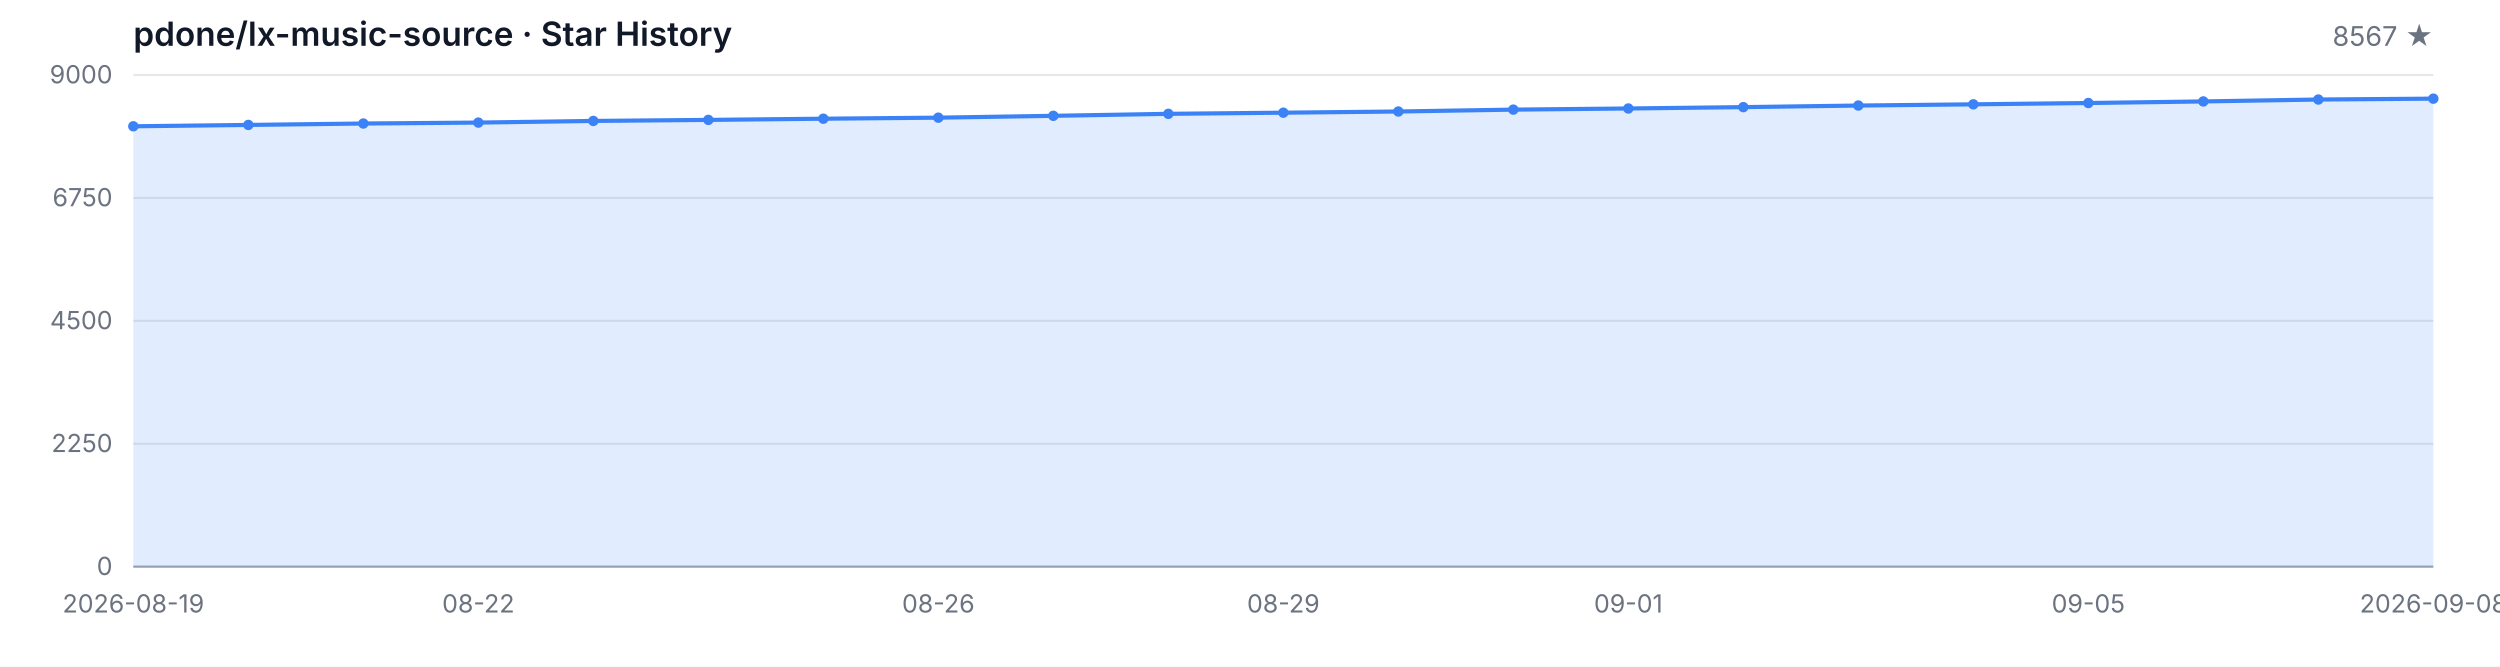
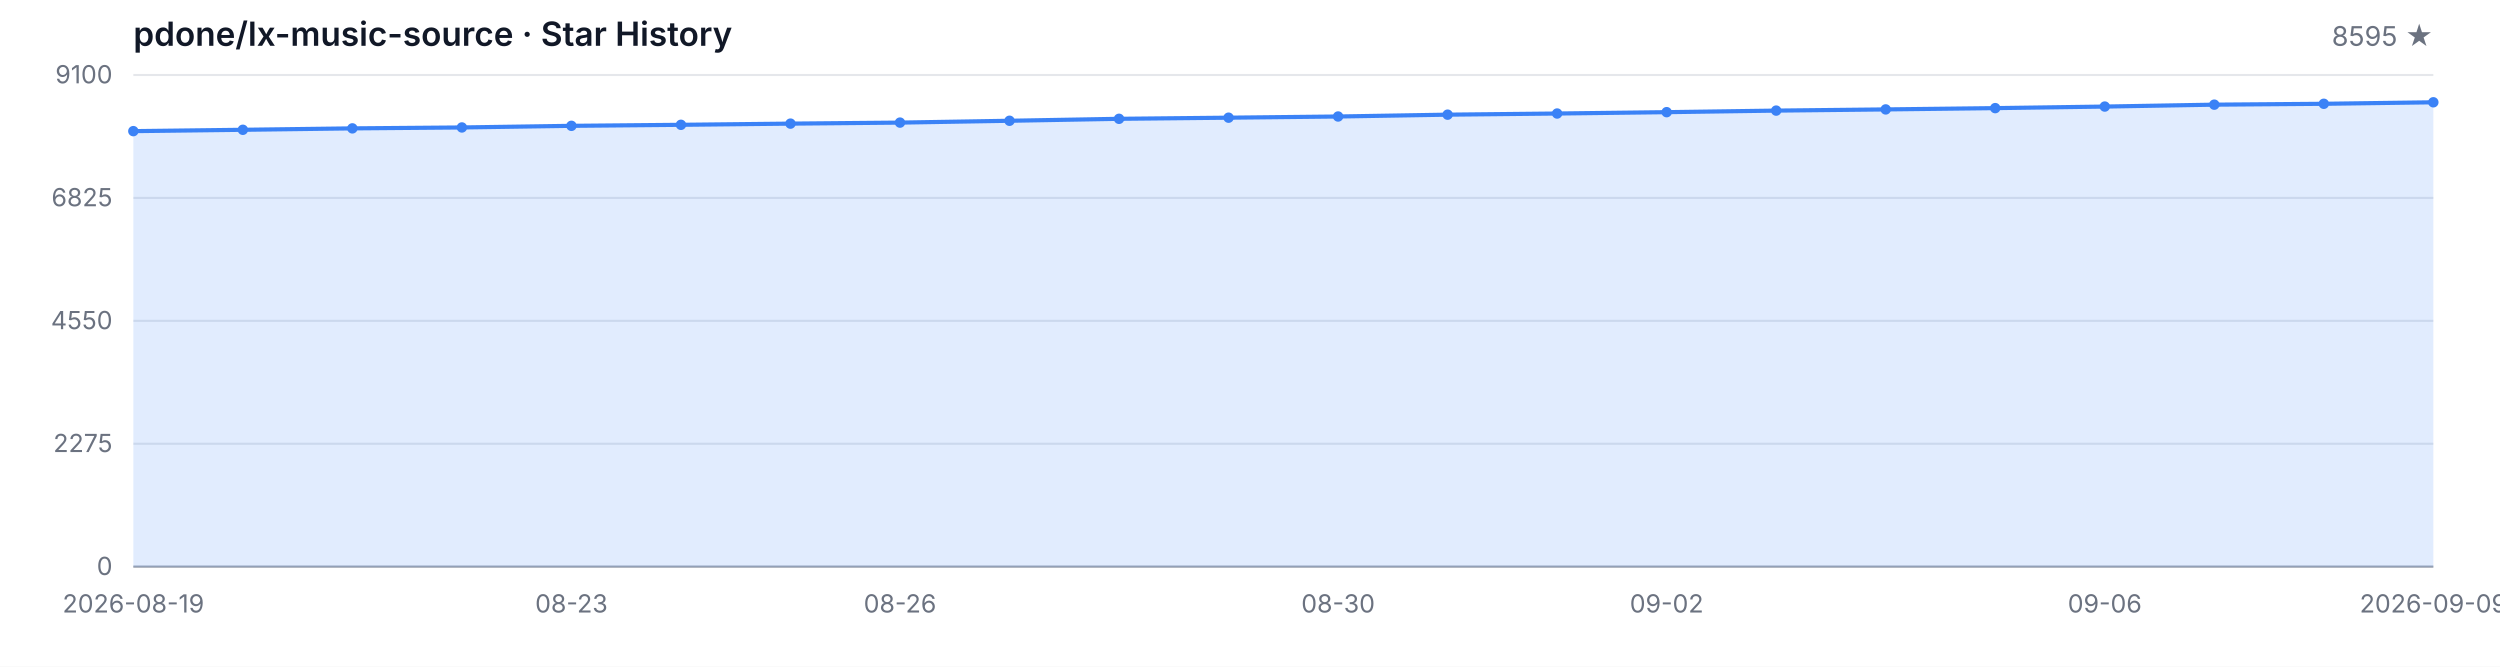
<svg xmlns="http://www.w3.org/2000/svg" width="1200" height="320" viewBox="0 0 1200 320" role="img" aria-label="Star History">
  <style>
  .bg { fill: #ffffff; }
  .grid { stroke: #e5e7eb; stroke-width: 1; }
  .axis { stroke: #9ca3af; stroke-width: 1; }
  .area { fill: rgba(59, 130, 246, 0.15); }
  .line { fill: none; stroke: #3b82f6; stroke-width: 2; stroke-linejoin: round; stroke-linecap: round; }
  .dot { fill: #3b82f6; }
  .tlabel { fill: #6b7280; font-family: -apple-system, BlinkMacSystemFont, 'Segoe UI', sans-serif; font-size: 12px; }
  .title { fill: #111827; font-family: -apple-system, BlinkMacSystemFont, 'Segoe UI', sans-serif; font-size: 16px; font-weight: 600; }
  .subtitle { fill: #6b7280; font-family: -apple-system, BlinkMacSystemFont, 'Segoe UI', sans-serif; font-size: 13px; }
  @media (prefers-color-scheme: dark) {
    .bg { fill: #0d1117; }
    .grid { stroke: #21262d; }
    .axis { stroke: #484f58; }
    .area { fill: rgba(58, 132, 255, 0.18); }
    .line { stroke: #58a6ff; }
    .dot { fill: #58a6ff; }
    .tlabel { fill: #8b949e; }
    .title { fill: #c9d1d9; }
    .subtitle { fill: #8b949e; }
  }
</style>
  <rect class="bg" width="1200" height="320" />
  <text class="title" x="64" y="22">pdone/lx-music-source · Star History</text>
-   <text class="subtitle" x="1168" y="22" text-anchor="end">8567 ★</text>
+   <text class="subtitle" x="1168" y="22" text-anchor="end">8595 ★</text>
  <line class="grid" x1="64" y1="272.00" x2="1168" y2="272.00" />
  <line class="grid" x1="64" y1="213.00" x2="1168" y2="213.00" />
  <line class="grid" x1="64" y1="154.00" x2="1168" y2="154.00" />
  <line class="grid" x1="64" y1="95.00" x2="1168" y2="95.00" />
  <line class="grid" x1="64" y1="36.00" x2="1168" y2="36.00" />
  <text class="tlabel" x="54" y="276.00" text-anchor="end">0</text>
-   <text class="tlabel" x="54" y="217.00" text-anchor="end">2250</text>
-   <text class="tlabel" x="54" y="158.00" text-anchor="end">4500</text>
-   <text class="tlabel" x="54" y="99.00" text-anchor="end">6750</text>
-   <text class="tlabel" x="54" y="40.00" text-anchor="end">9000</text>
+   <text class="tlabel" x="54" y="217.00" text-anchor="end">2275</text>
+   <text class="tlabel" x="54" y="158.00" text-anchor="end">4550</text>
+   <text class="tlabel" x="54" y="99.00" text-anchor="end">6825</text>
+   <text class="tlabel" x="54" y="40.00" text-anchor="end">9100</text>
  <line class="axis" x1="64" y1="272" x2="1168" y2="272" />
-   <path class="area" d="M 64.00 272.00 L 64.00 60.62 L 119.20 59.97 L 174.40 59.29 L 229.60 58.84 L 284.80 58.05 L 340.00 57.55 L 395.20 56.98 L 450.40 56.48 L 505.60 55.59 L 560.80 54.64 L 616.00 54.09 L 671.20 53.52 L 726.40 52.62 L 781.60 52.07 L 836.80 51.42 L 892.00 50.66 L 947.20 50.08 L 1002.40 49.45 L 1057.60 48.69 L 1112.80 47.77 L 1168.00 47.35 L 1168.00 272.00 Z" />
-   <path class="line" d="M 64.00 60.62 L 119.20 59.97 L 174.40 59.29 L 229.60 58.84 L 284.80 58.05 L 340.00 57.55 L 395.20 56.98 L 450.40 56.48 L 505.60 55.59 L 560.80 54.64 L 616.00 54.09 L 671.20 53.52 L 726.40 52.62 L 781.60 52.07 L 836.80 51.42 L 892.00 50.66 L 947.20 50.08 L 1002.40 49.45 L 1057.60 48.69 L 1112.80 47.77 L 1168.00 47.35" />
-   <circle class="dot" cx="64.00" cy="60.62" r="2.5" />
-   <circle class="dot" cx="119.20" cy="59.97" r="2.5" />
-   <circle class="dot" cx="174.40" cy="59.29" r="2.5" />
-   <circle class="dot" cx="229.60" cy="58.84" r="2.5" />
-   <circle class="dot" cx="284.80" cy="58.05" r="2.5" />
-   <circle class="dot" cx="340.00" cy="57.55" r="2.5" />
-   <circle class="dot" cx="395.20" cy="56.98" r="2.5" />
-   <circle class="dot" cx="450.40" cy="56.48" r="2.5" />
-   <circle class="dot" cx="505.60" cy="55.59" r="2.5" />
-   <circle class="dot" cx="560.80" cy="54.64" r="2.5" />
-   <circle class="dot" cx="616.00" cy="54.09" r="2.5" />
-   <circle class="dot" cx="671.20" cy="53.52" r="2.5" />
-   <circle class="dot" cx="726.40" cy="52.62" r="2.5" />
-   <circle class="dot" cx="781.60" cy="52.07" r="2.5" />
-   <circle class="dot" cx="836.80" cy="51.42" r="2.5" />
-   <circle class="dot" cx="892.00" cy="50.66" r="2.5" />
-   <circle class="dot" cx="947.20" cy="50.08" r="2.5" />
-   <circle class="dot" cx="1002.40" cy="49.45" r="2.5" />
-   <circle class="dot" cx="1057.60" cy="48.69" r="2.5" />
-   <circle class="dot" cx="1112.80" cy="47.77" r="2.5" />
-   <circle class="dot" cx="1168.00" cy="47.35" r="2.5" />
+   <path class="area" d="M 64.00 272.00 L 64.00 62.95 L 116.57 62.30 L 169.14 61.62 L 221.71 61.18 L 274.29 60.40 L 326.86 59.91 L 379.43 59.34 L 432.00 58.85 L 484.57 57.97 L 537.14 57.03 L 589.71 56.49 L 642.29 55.92 L 694.86 55.04 L 747.43 54.49 L 800.00 53.84 L 852.57 53.09 L 905.14 52.52 L 957.71 51.90 L 1010.29 51.15 L 1062.86 50.24 L 1115.43 49.82 L 1168.00 49.10 L 1168.00 272.00 Z" />
+   <path class="line" d="M 64.00 62.95 L 116.57 62.30 L 169.14 61.62 L 221.71 61.18 L 274.29 60.40 L 326.86 59.91 L 379.43 59.34 L 432.00 58.85 L 484.57 57.97 L 537.14 57.03 L 589.71 56.49 L 642.29 55.92 L 694.86 55.04 L 747.43 54.49 L 800.00 53.84 L 852.57 53.09 L 905.14 52.52 L 957.71 51.90 L 1010.29 51.15 L 1062.86 50.24 L 1115.43 49.82 L 1168.00 49.10" />
+   <circle class="dot" cx="64.00" cy="62.95" r="2.5" />
+   <circle class="dot" cx="116.57" cy="62.30" r="2.5" />
+   <circle class="dot" cx="169.14" cy="61.62" r="2.5" />
+   <circle class="dot" cx="221.71" cy="61.18" r="2.5" />
+   <circle class="dot" cx="274.29" cy="60.40" r="2.5" />
+   <circle class="dot" cx="326.86" cy="59.91" r="2.5" />
+   <circle class="dot" cx="379.43" cy="59.34" r="2.5" />
+   <circle class="dot" cx="432.00" cy="58.85" r="2.5" />
+   <circle class="dot" cx="484.57" cy="57.97" r="2.5" />
+   <circle class="dot" cx="537.14" cy="57.03" r="2.5" />
+   <circle class="dot" cx="589.71" cy="56.49" r="2.5" />
+   <circle class="dot" cx="642.29" cy="55.92" r="2.5" />
+   <circle class="dot" cx="694.86" cy="55.04" r="2.5" />
+   <circle class="dot" cx="747.43" cy="54.49" r="2.5" />
+   <circle class="dot" cx="800.00" cy="53.84" r="2.5" />
+   <circle class="dot" cx="852.57" cy="53.09" r="2.5" />
+   <circle class="dot" cx="905.14" cy="52.52" r="2.5" />
+   <circle class="dot" cx="957.71" cy="51.90" r="2.5" />
+   <circle class="dot" cx="1010.29" cy="51.15" r="2.5" />
+   <circle class="dot" cx="1062.86" cy="50.24" r="2.5" />
+   <circle class="dot" cx="1115.43" cy="49.82" r="2.5" />
+   <circle class="dot" cx="1168.00" cy="49.10" r="2.5" />
  <text class="tlabel" x="64.00" y="294" text-anchor="middle">2026-08-19</text>
-   <text class="tlabel" x="229.60" y="294" text-anchor="middle">08-22</text>
-   <text class="tlabel" x="450.40" y="294" text-anchor="middle">08-26</text>
-   <text class="tlabel" x="616.00" y="294" text-anchor="middle">08-29</text>
-   <text class="tlabel" x="781.60" y="294" text-anchor="middle">09-01</text>
-   <text class="tlabel" x="1002.40" y="294" text-anchor="middle">09-05</text>
-   <text class="tlabel" x="1168.00" y="294" text-anchor="middle">2026-09-08</text>
+   <text class="tlabel" x="274.29" y="294" text-anchor="middle">08-23</text>
+   <text class="tlabel" x="432.00" y="294" text-anchor="middle">08-26</text>
+   <text class="tlabel" x="642.29" y="294" text-anchor="middle">08-30</text>
+   <text class="tlabel" x="800.00" y="294" text-anchor="middle">09-02</text>
+   <text class="tlabel" x="1010.29" y="294" text-anchor="middle">09-06</text>
+   <text class="tlabel" x="1168.00" y="294" text-anchor="middle">2026-09-09</text>
</svg>
